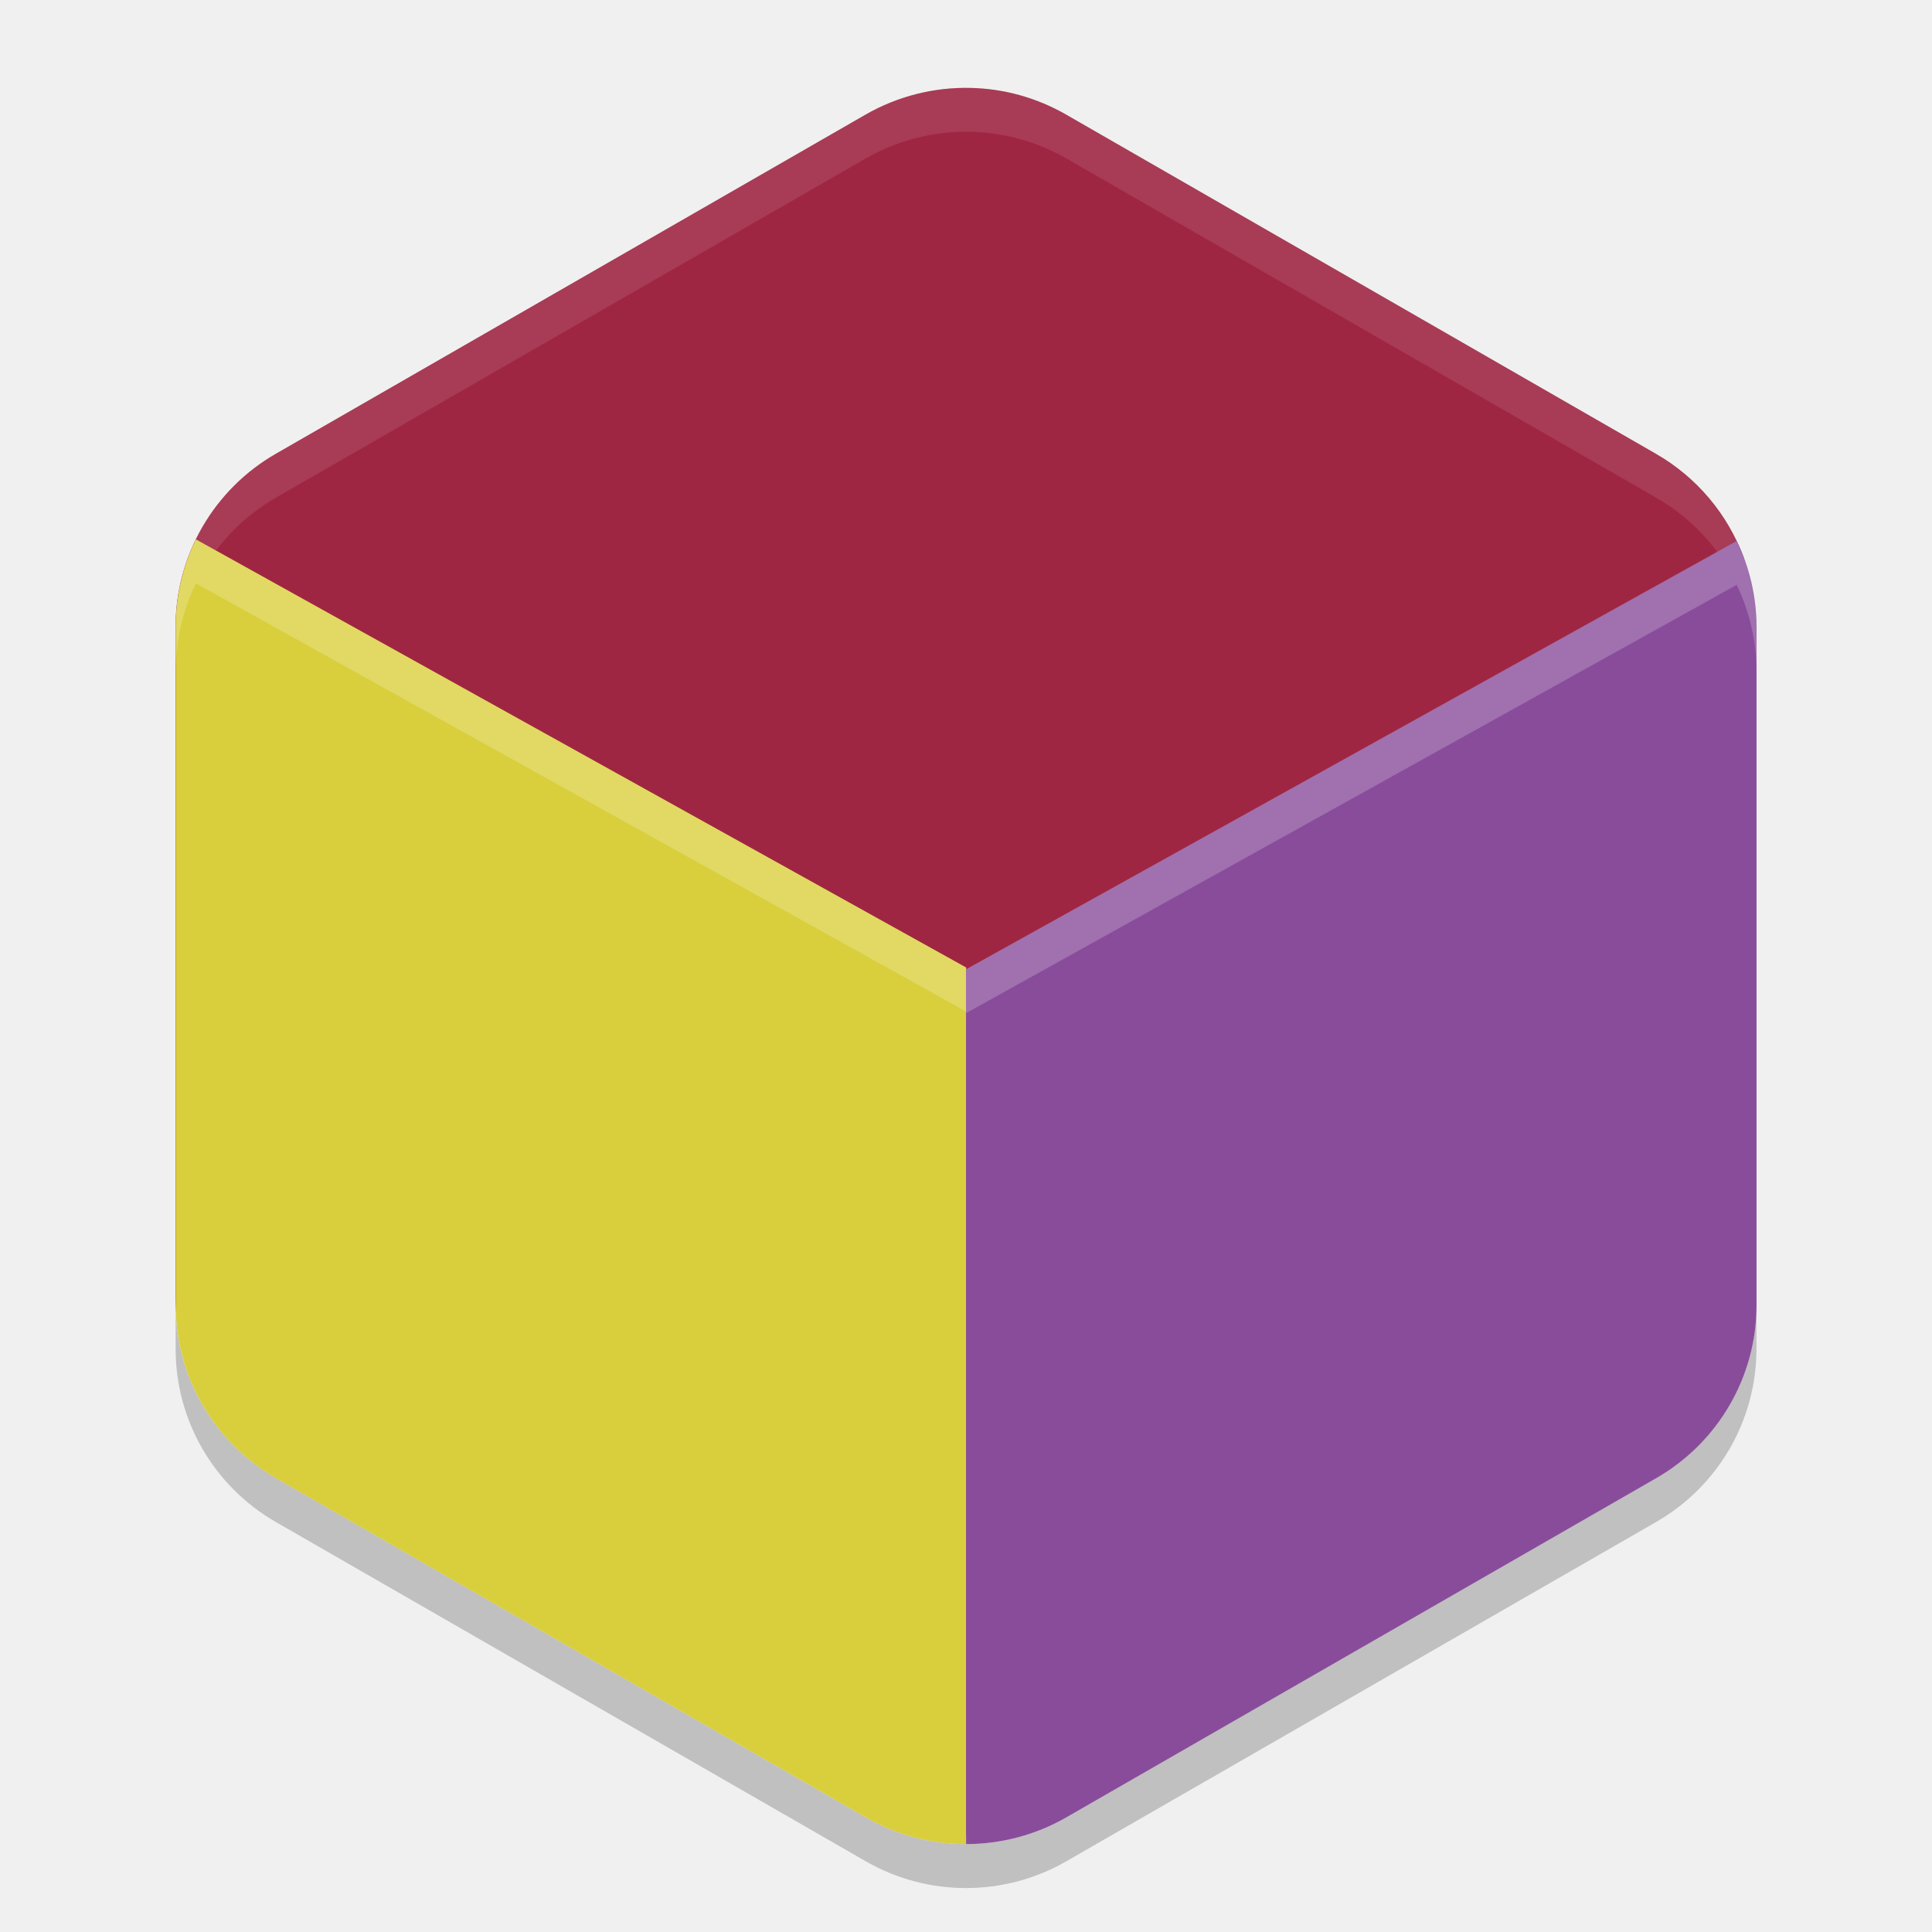
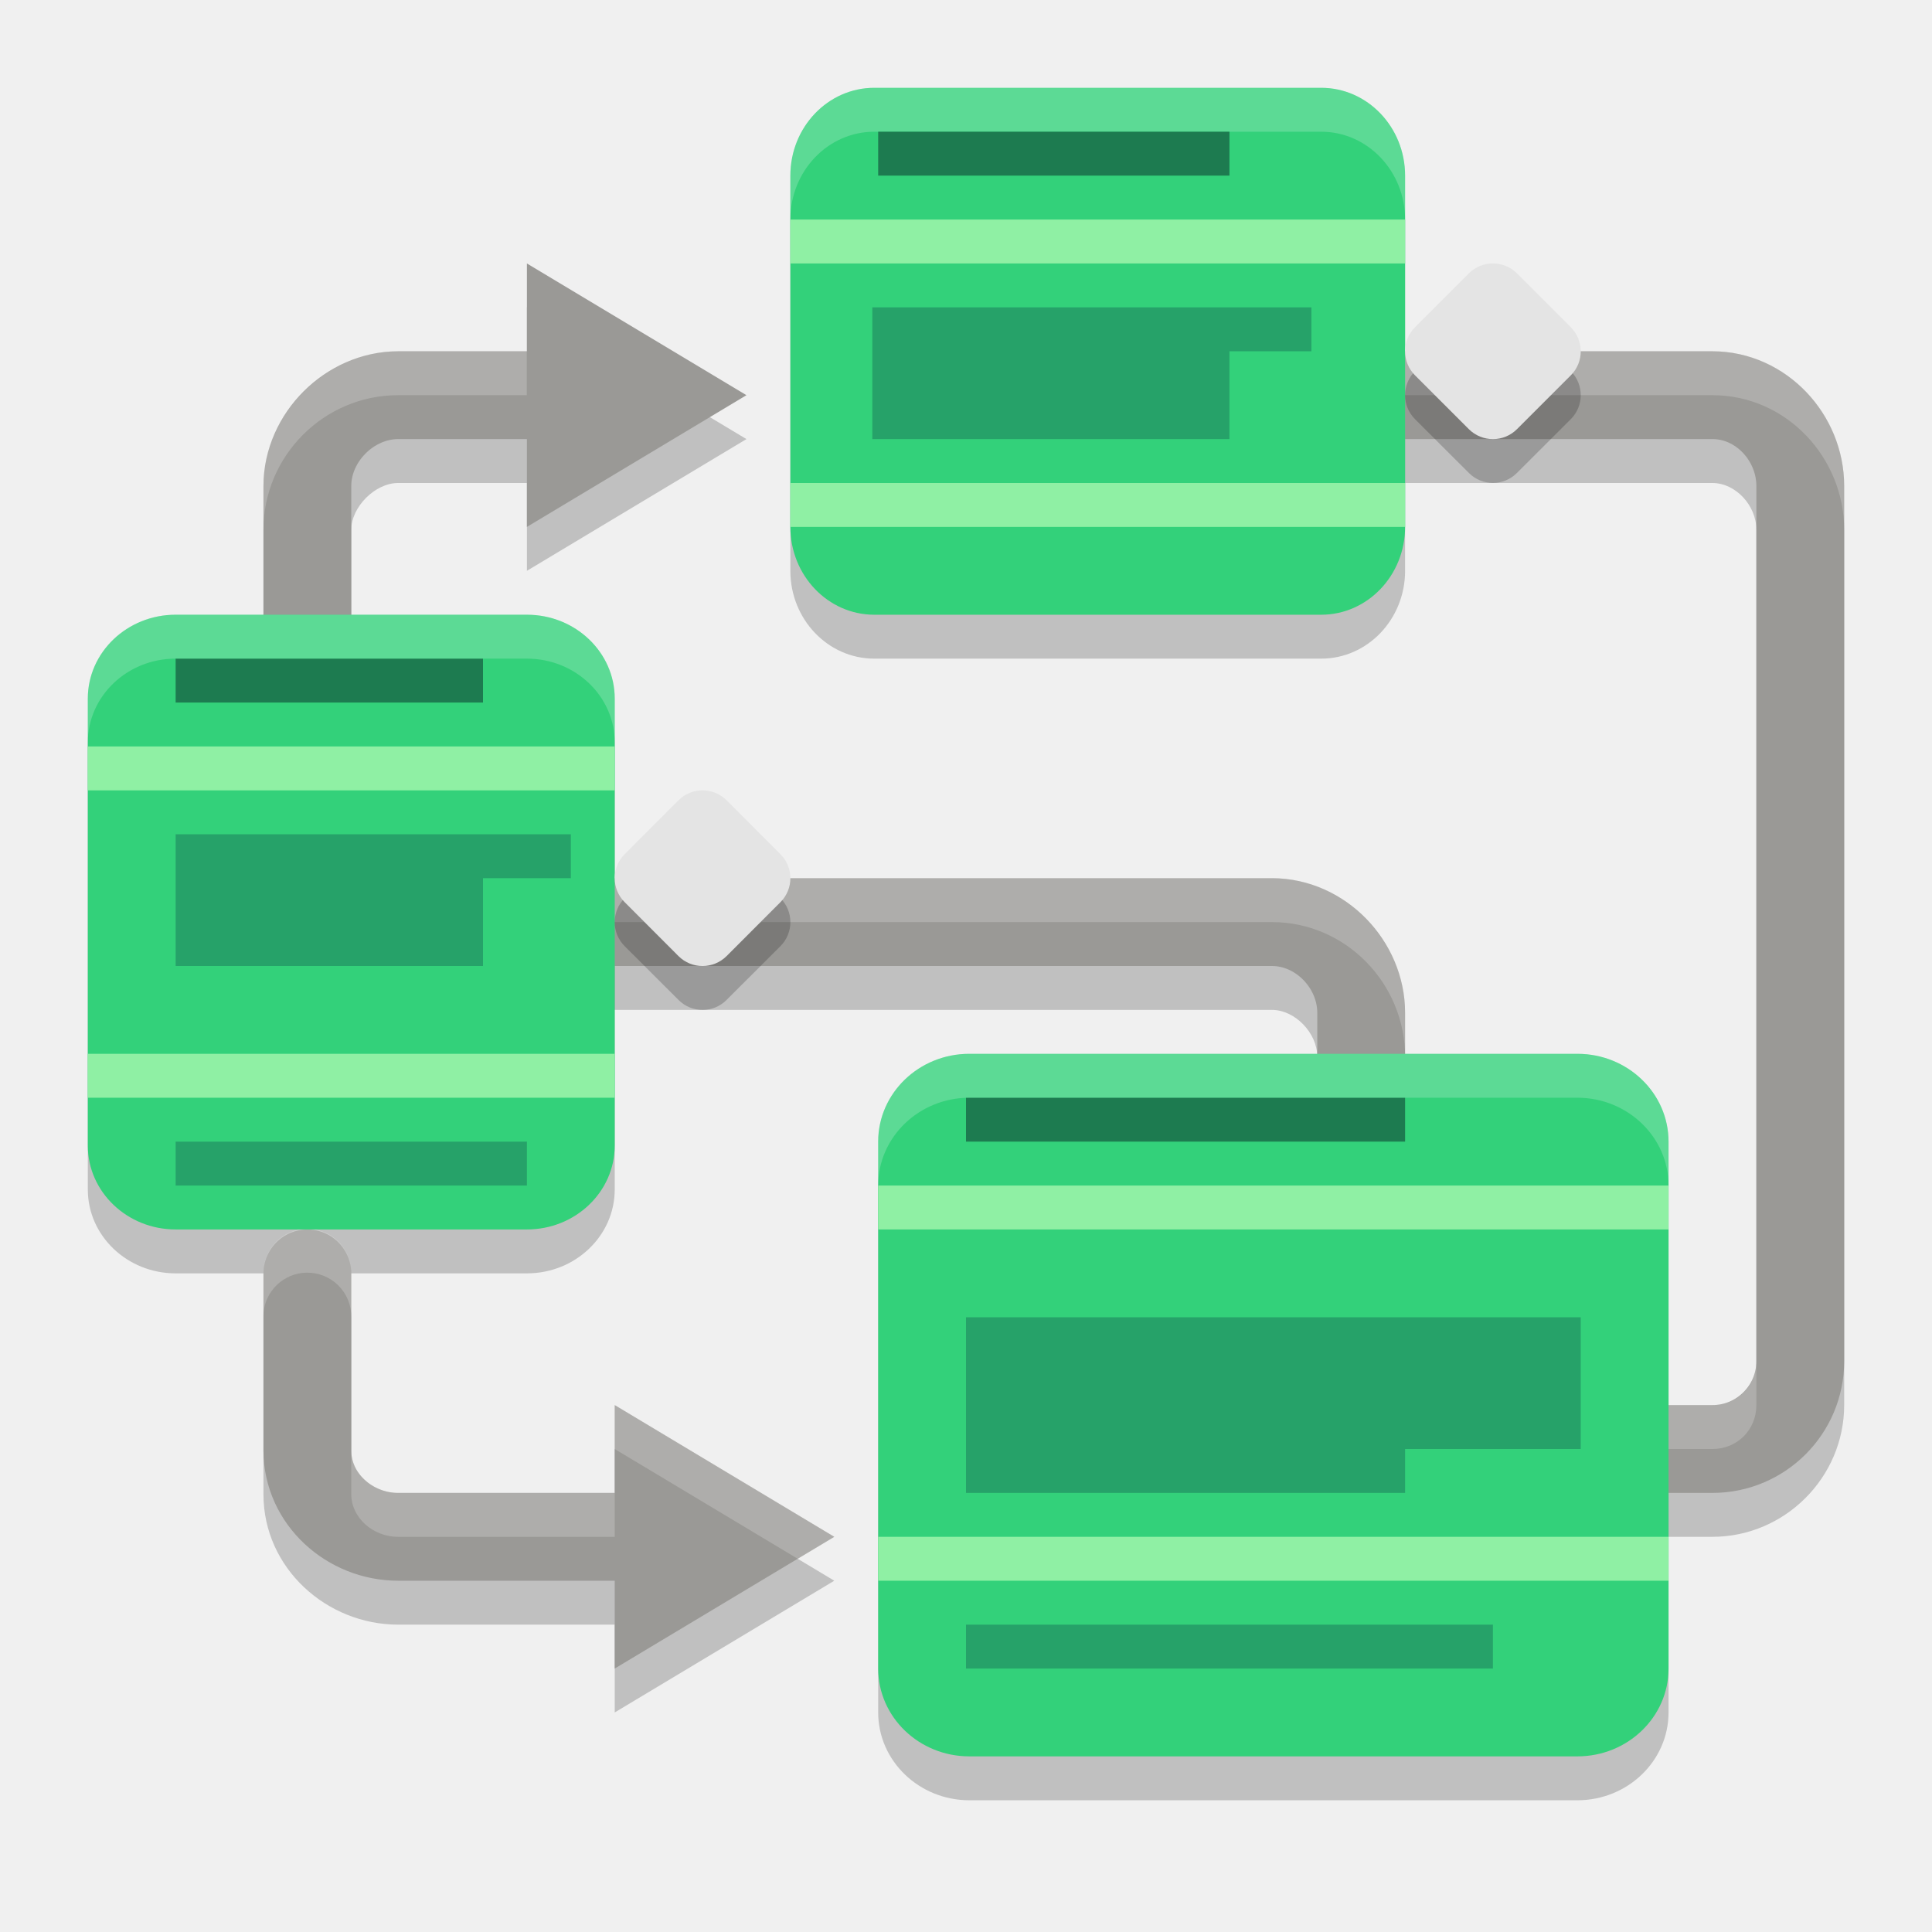
- <svg xmlns="http://www.w3.org/2000/svg" height="22" width="22" version="1.1">
-   <path style="fill:#9f2642" d="m11.054 1.001c-0.419-0.01-0.833 0.095-1.196 0.303l-6.717 3.863c-0.706 0.406-1.142 1.157-1.142 1.97v7.627c0 0.812 0.435 1.563 1.141 1.969l6.717 3.863c0.377 0.217 0.801 0.318 1.222 0.303 0.367-0.013 0.59-0.21 0.919-0.399l6.5-4c0.706-0.406 1-0.688 1-1.5v-7.5c0-0.275 0.45-0.907 0.356-1.158-0.183-0.488-0.531-0.907-0.998-1.175l-6.717-3.863c-0.331-0.19-0.705-0.295-1.088-0.303z" />
-   <path style="opacity:.1;fill:#ffffff" d="m11.054 1.001a2.283 2.274 0 0 0 -1.195 0.303l-6.717 3.863a2.283 2.274 0 0 0 -1.142 1.97v0.5a2.283 2.274 0 0 1 1.142 -1.97l6.717-3.863a2.283 2.274 0 0 1 1.195 -0.303 2.283 2.274 0 0 1 1.088 0.303l6.717 3.863a2.283 2.274 0 0 1 1.142 1.97v-0.5a2.283 2.274 0 0 0 -1.142 -1.97l-6.717-3.863a2.283 2.274 0 0 0 -1.088 -0.303z" />
-   <path style="opacity:.2" d="m2 14.863v0.5a2.283 2.274 0 0 0 1.142 1.969l6.717 3.863a2.283 2.274 0 0 0 2.283 0l6.717-3.864a2.283 2.274 0 0 0 1.142 -1.969v-0.5a2.283 2.274 0 0 1 -1.142 1.969l-6.717 3.863a2.283 2.274 0 0 1 -2.283 0l-6.717-3.864a2.283 2.274 0 0 1 -1.142 -1.969z" />
-   <path style="fill:#d9cf3d" d="m2.231 6.142a2.283 2.274 0 0 0 -0.23 0.994v7.727a2.283 2.274 0 0 0 1.142 1.969l6.717 3.863a2.283 2.274 0 0 0 1.142 0.304v-9.982z" />
-   <path style="fill:#894c9b" d="m19.776 6.161-8.776 4.878 0.001 9.96a2.283 2.274 0 0 0 1.141 -0.304l6.718-3.863a2.283 2.274 0 0 0 1.142 -1.969v-7.727a2.283 2.274 0 0 0 -0.225 -0.976z" />
-   <path style="opacity:.2;fill:#ffffff" d="m19.776 6.16-8.775 4.877v0.5l8.775-4.877a2.283 2.274 0 0 1 0.225 0.977v-0.5a2.283 2.274 0 0 0 -0.225 -0.977z" />
-   <path style="opacity:.2;fill:#ffffff" d="m2.231 6.143a2.283 2.274 0 0 0 -0.23 0.994v0.5a2.283 2.274 0 0 1 0.23 -0.994l8.77 4.875v-0.5z" />
+ <svg xmlns="http://www.w3.org/2000/svg" width="22" height="22" version="1.1">
+   <path style="opacity:0.2" d="M 9.955,1.5 C 9.428,1.5 9,1.948 9,2.5 V 6.5 C 9,7.052 9.428,7.5 9.955,7.5 H 15.045 C 15.572,7.5 16,7.052 16,6.5 V 2.5 C 16,1.948 15.572,1.5 15.045,1.5 Z M 2,7.5 C 1.448,7.5 1,7.928 1,8.455 V 13.545 C 1,14.072 1.448,14.5 2,14.5 H 6 C 6.552,14.5 7,14.072 7,13.545 V 8.455 C 7,7.928 6.552,7.5 6,7.5 Z M 11.039,12.5 C 10.466,12.5 10,12.948 10,13.5 V 19.5 C 10,20.052 10.466,20.5 11.039,20.5 H 17.961 C 18.534,20.5 19,20.052 19,19.5 V 13.5 C 19,12.948 18.534,12.5 17.961,12.5 Z" />
+   <path style="opacity:0.2" d="M 6,3.5 V 4.5 H 4.533 C 3.69,4.5 3,5.19 3,6.033 V 9 A 0.5,0.5 0 1 0 4,9 V 6.033 C 4,5.772 4.272,5.5 4.533,5.5 H 6 V 6.5 L 8.5,5 Z M 16,4.5 A 0.5,0.5 0 1 0 16,5.5 H 19.5 C 19.761,5.5 20,5.752 20,6.033 V 16 C 20,16.282 19.782,16.5 19.5,16.5 H 18.5 A 0.5,0.5 0 1 0 18.5,17.5 H 19.5 C 20.323,17.5 21,16.823 21,16 V 6.033 C 21,5.211 20.343,4.5 19.5,4.5 Z M 7,10.5 A 0.5,0.5 0 1 0 7,11.5 H 14.484 C 14.746,11.5 15,11.762 15,12.033 V 14 A 0.5,0.5 0 1 0 16,14 V 12.033 C 16,11.201 15.327,10.5 14.484,10.5 Z M 3.492,14.492 A 0.5,0.5 0 0 0 3,15 V 17.016 C 3,17.858 3.721,18.5 4.533,18.5 H 7 V 19.5 L 9.5,18 7,16.5 V 17.5 H 4.533 C 4.242,17.5 4,17.277 4,17.016 V 15 A 0.5,0.5 0 0 0 3.492,14.492 Z" />
+   <path style="fill:none;stroke:#9a9996;stroke-linecap:round;stroke-linejoin:round" d="M 3.5,8.5 V 5.534 C 3.5,4.981 3.982,4.5 4.534,4.5 H 7" />
+   <path style="fill:none;stroke:#9a9996;stroke-linecap:round;stroke-linejoin:round" d="M 3.5,14.5 V 16.517 C 3.5,17.069 3.982,17.5 4.534,17.5 H 8.5" />
+   <path style="fill:none;stroke:#9a9996;stroke-linecap:round;stroke-linejoin:round" d="M 15.5,13.5 V 11.533 C 15.5,10.981 15.036,10.5 14.484,10.5 H 7" />
+   <path style="fill:none;stroke:#9a9996;stroke-linecap:round;stroke-linejoin:round" d="M 18.5,16.5 H 19.5 C 20.052,16.5 20.5,16.052 20.5,15.5 V 5.534 C 20.5,4.981 20.052,4.5 19.5,4.5 H 16" />
+   <path style="fill:#9a9996" d="M 9.5,17.5 7,16 V 19 Z M 9.5,17.5" />
+   <path style="opacity:0.2;fill:#ffffff" d="M 6,3 V 3.5 L 8.084,4.75 8.5,4.5 Z M 4.533,4 C 3.69,4 3,4.69 3,5.533 V 6.033 C 3,5.19 3.69,4.5 4.533,4.5 H 6 V 4 Z M 16,4 A 0.5,0.5 0 0 0 15.561,4.75 0.5,0.5 0 0 1 16,4.5 H 19.5 C 20.343,4.5 21,5.211 21,6.033 V 5.533 C 21,4.711 20.343,4 19.5,4 Z M 7,10 A 0.5,0.5 0 0 0 6.561,10.75 0.5,0.5 0 0 1 7,10.5 H 14.484 C 15.327,10.5 16,11.201 16,12.033 V 11.533 C 16,10.701 15.327,10 14.484,10 Z M 3.492,13.992 A 0.5,0.5 0 0 0 3,14.5 V 14.965 A 0.5,0.5 0 0 1 3.492,14.492 0.5,0.5 0 0 1 4,15 V 14.5 A 0.5,0.5 0 0 0 3.492,13.992 Z M 20,15.5 C 20,15.782 19.782,16 19.5,16 H 18.5 A 0.5,0.5 0 0 0 18.061,16.75 0.5,0.5 0 0 1 18.5,16.5 H 19.5 C 19.782,16.5 20,16.282 20,16 Z M 7,16 V 16.5 L 9.084,17.75 9.5,17.5 Z M 4,16.516 V 17.016 C 4,17.277 4.242,17.5 4.533,17.5 H 7 V 17 H 4.533 C 4.242,17 4,16.777 4,16.516 Z" />
+   <path style="fill:#33d17a" d="M 9.955,1 H 15.045 C 15.572,1 16,1.448 16,2 V 6 C 16,6.552 15.572,7 15.045,7 H 9.955 C 9.428,7 9,6.552 9,6 V 2 C 9,1.448 9.428,1 9.955,1 Z M 9.955,1" />
+   <path style="fill:#33d17a" d="M 11.038,12 H 17.962 C 18.535,12 19,12.448 19,13 V 19 C 19,19.552 18.535,20 17.962,20 H 11.038 C 10.465,20 10,19.552 10,19 V 13 C 10,12.448 10.465,12 11.038,12 Z M 11.038,12" />
+   <path style="fill:#8ff0a4" d="M 10,13.5 H 19 V 14 H 10 Z M 10,13.5" />
+   <path style="fill:#8ff0a4" d="M 10,17.5 H 19 V 18 H 10 Z M 10,17.5" />
+   <path style="fill:#1d7b50" d="M 11,12.5 H 16 V 13 H 11 Z M 11,12.5" />
+   <path style="fill:#26a269" d="M 11,15 H 18 V 16.5 H 16 V 17 H 11 Z" />
+   <path style="fill:#26a269" d="M 11,18.5 H 17 V 19 H 11 Z M 11,18.5" />
+   <path style="fill:#33d17a" d="M 2,7 H 6 C 6.552,7 7,7.428 7,7.955 V 13.045 C 7,13.572 6.552,14 6,14 H 2 C 1.448,14 1,13.572 1,13.045 V 7.955 C 1,7.428 1.448,7 2,7 Z M 2,7" />
+   <path style="fill:#8ff0a4" d="M 1,8.5 H 7 V 9 H 1 Z M 1,8.5" />
+   <path style="fill:#8ff0a4" d="M 1,12 H 7 V 12.5 H 1 Z M 1,12" />
+   <path style="fill:#1d7b50" d="M 2,7.5 H 5.5 V 8 H 2 Z M 2,7.5" />
+   <path style="fill:#26a269" d="M 2,9.5 H 6.5 V 10 H 5.5 V 11 H 2 Z" />
+   <path style="fill:#26a269" d="M 2,13 H 6 V 13.5 H 2 Z M 2,13" />
+   <path style="fill:#9a9996" d="M 8.5,4.5 6,3 V 6 Z M 8.5,4.5" />
+   <path style="opacity:0.2" d="M 17,3.5 C 16.901,3.5 16.802,3.537 16.727,3.613 L 16.113,4.226 C 15.962,4.378 15.962,4.622 16.113,4.773 L 16.727,5.386 C 16.878,5.537 17.122,5.537 17.273,5.386 L 17.887,4.773 C 18.038,4.622 18.038,4.378 17.887,4.226 L 17.273,3.613 C 17.198,3.537 17.099,3.5 17,3.5 Z M 8,9.5 C 7.901,9.5 7.802,9.538 7.727,9.613 L 7.113,10.227 C 6.962,10.378 6.962,10.623 7.113,10.774 L 7.727,11.387 C 7.878,11.538 8.122,11.538 8.273,11.387 L 8.887,10.774 C 9.038,10.623 9.038,10.378 8.887,10.227 L 8.273,9.613 C 8.198,9.538 8.099,9.5 8,9.5 Z" />
+   <path style="fill:#8ff0a4" d="M 9,2.5 H 16 V 3 H 9 Z M 9,2.5" />
+   <path style="fill:#e4e4e4" d="M 7.726,9.113 7.113,9.727 C 6.962,9.878 6.962,10.122 7.113,10.273 L 7.726,10.887 C 7.877,11.038 8.122,11.038 8.274,10.887 L 8.887,10.273 C 9.038,10.122 9.038,9.878 8.887,9.727 L 8.274,9.113 C 8.122,8.962 7.877,8.962 7.726,9.113 Z M 7.726,9.113" />
+   <path style="fill:#e4e4e4" d="M 16.726,3.113 16.113,3.726 C 15.962,3.878 15.962,4.123 16.113,4.274 L 16.726,4.887 C 16.878,5.038 17.123,5.038 17.274,4.887 L 17.887,4.274 C 18.038,4.123 18.038,3.878 17.887,3.726 L 17.274,3.113 C 17.123,2.962 16.878,2.962 16.726,3.113 Z M 16.726,3.113" />
+   <path style="fill:#8ff0a4" d="M 9,5.5 H 16 V 6 H 9 Z M 9,5.5" />
+   <path style="opacity:0.2;fill:#ffffff" d="M 9.955,1 C 9.428,1 9,1.448 9,2 V 2.5 C 9,1.948 9.428,1.5 9.955,1.5 H 15.045 C 15.572,1.5 16,1.948 16,2.5 V 2 C 16,1.448 15.572,1 15.045,1 Z M 2,7 C 1.448,7 1,7.428 1,7.955 V 8.455 C 1,7.928 1.448,7.5 2,7.5 H 6 C 6.552,7.5 7,7.928 7,8.455 V 7.955 C 7,7.428 6.552,7 6,7 Z M 11.039,12 C 10.466,12 10,12.448 10,13 V 13.5 C 10,12.948 10.466,12.5 11.039,12.5 H 17.961 C 18.534,12.5 19,12.948 19,13.5 V 13 C 19,12.448 18.534,12 17.961,12 Z" />
+   <path style="fill:#1d7b50" d="M 10,1.5 H 14 V 2 H 10 Z M 10,1.5" />
+   <path style="fill:#26a269" d="M 9.933,3.5 H 14.933 V 4 H 14 V 5 H 9.933 Z" />
</svg>
